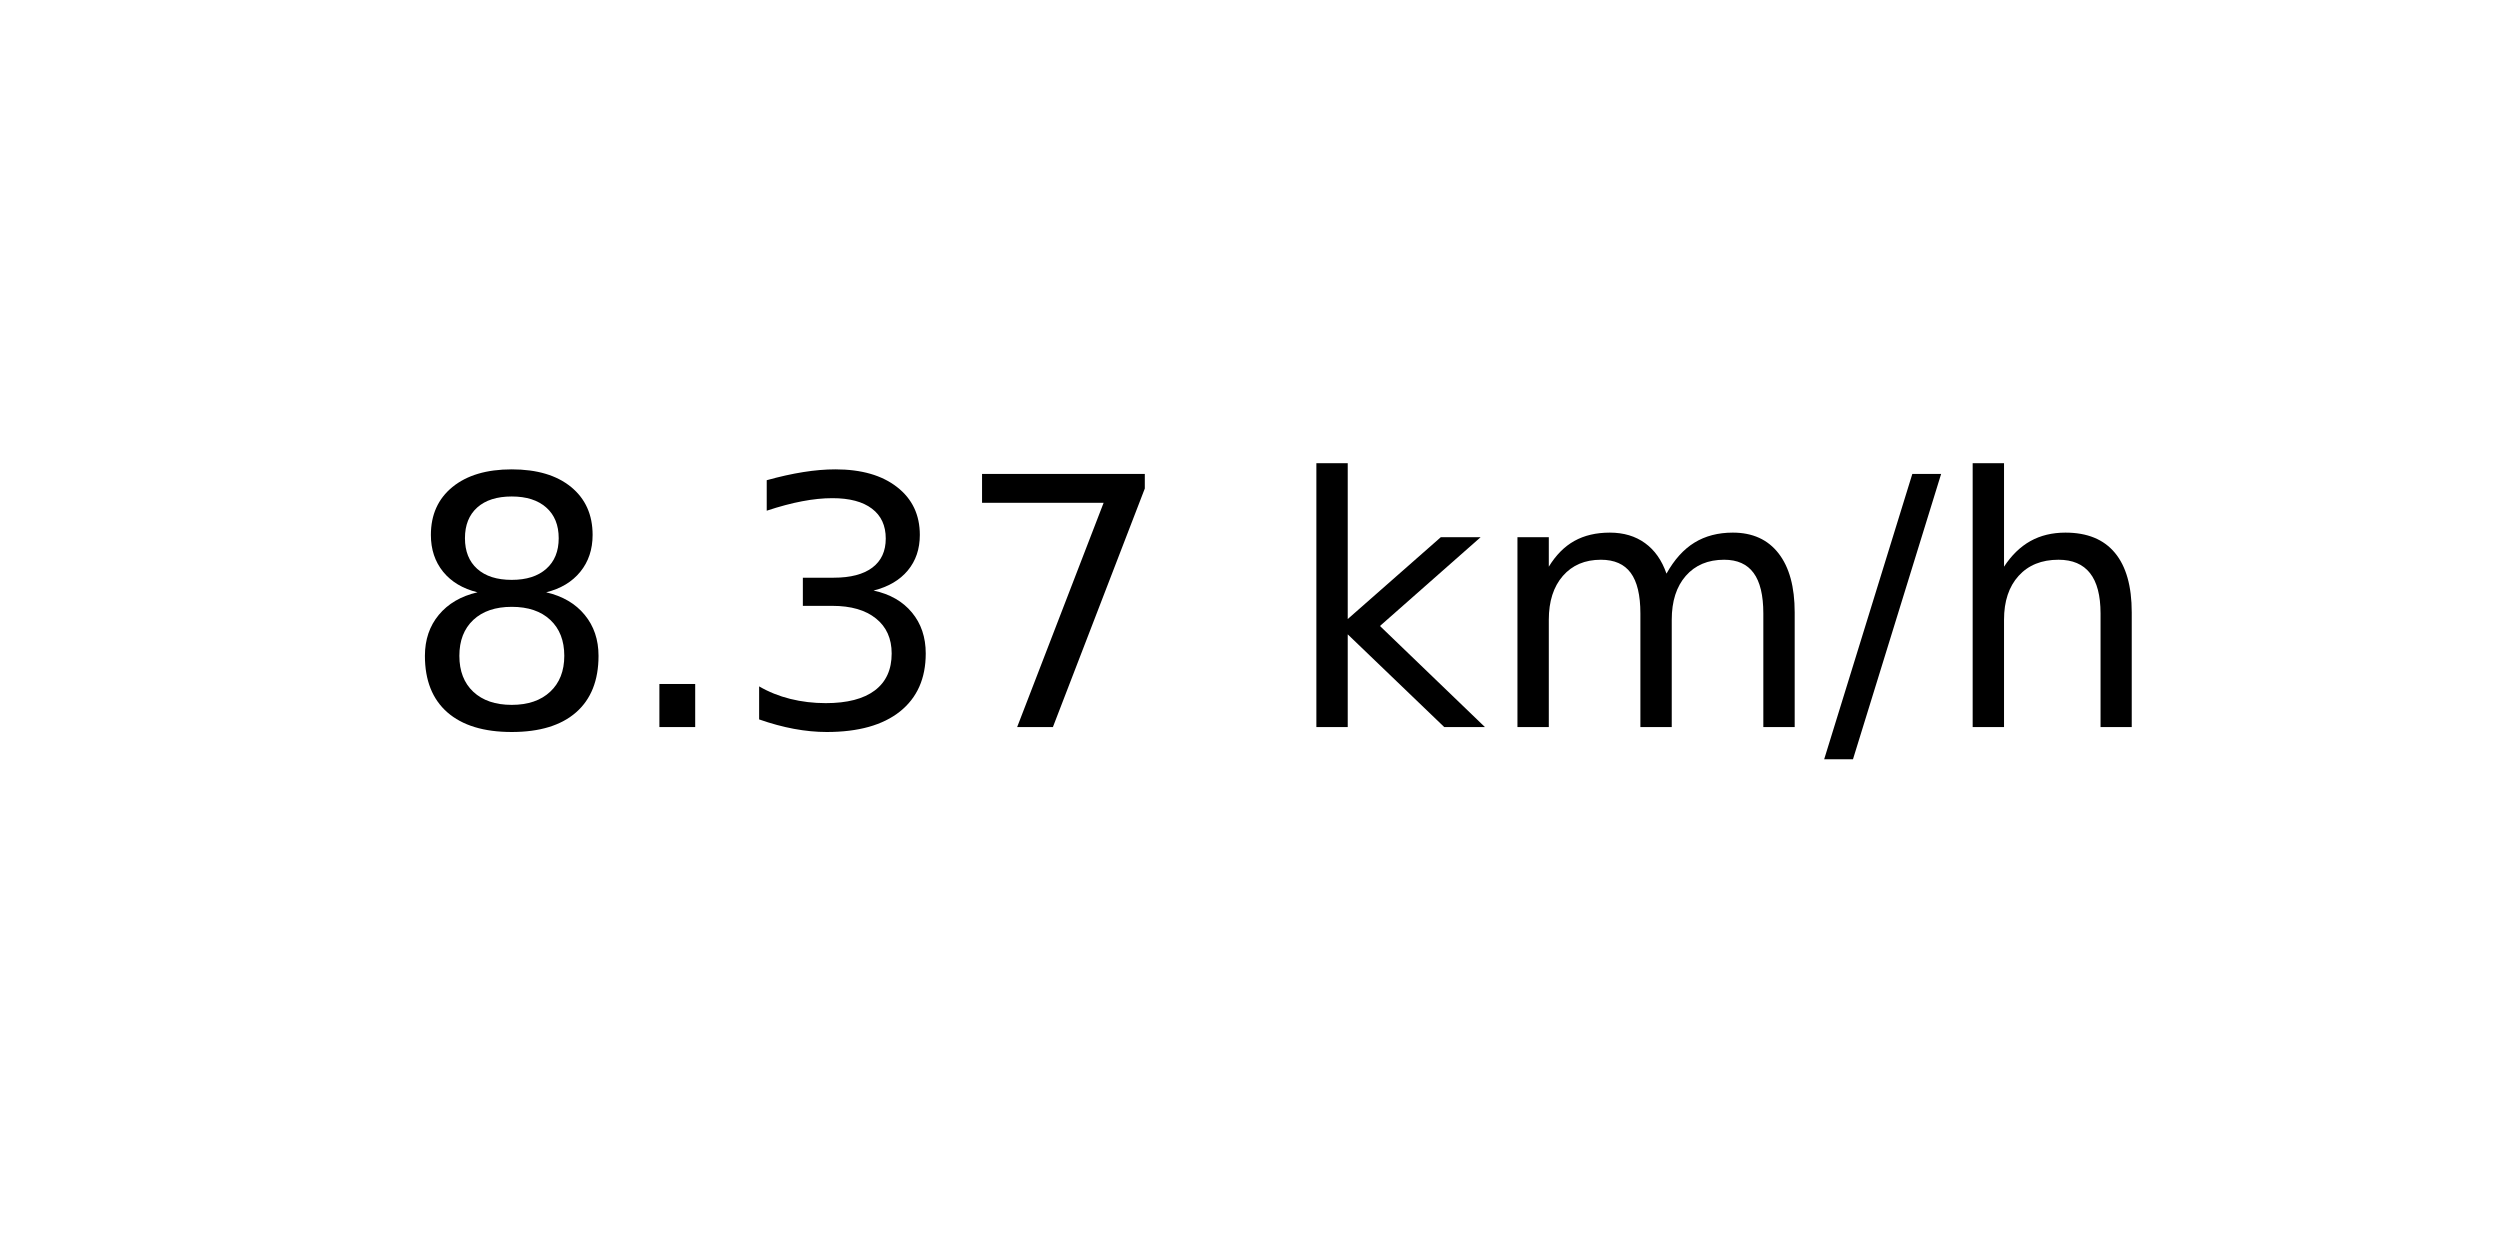
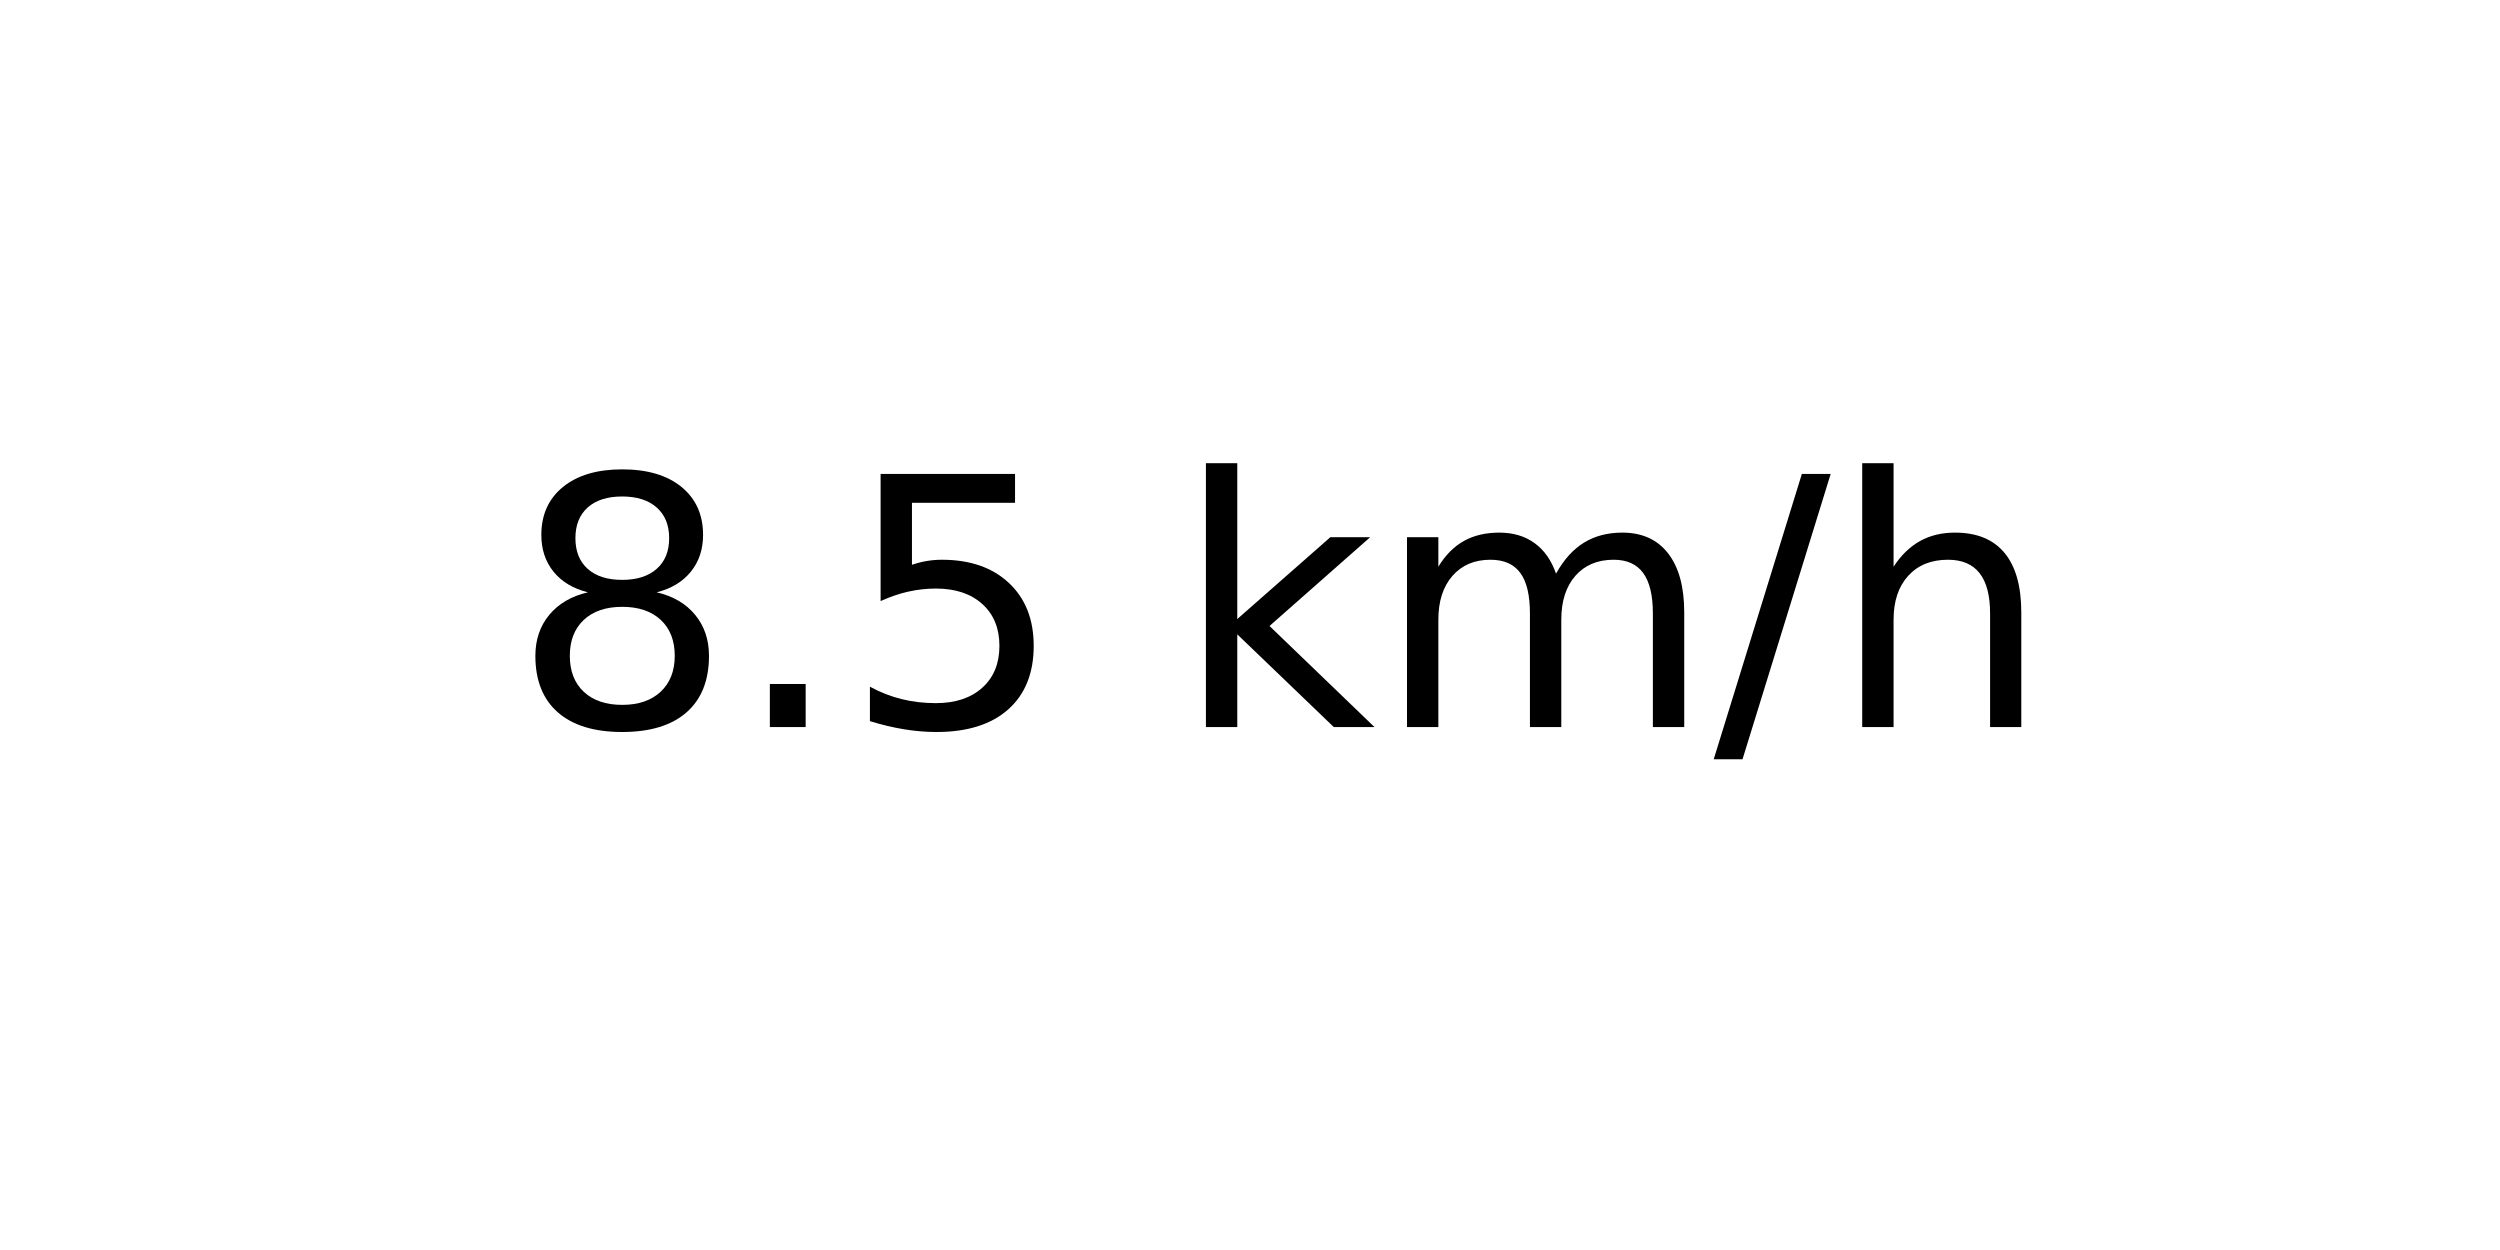
<svg xmlns="http://www.w3.org/2000/svg" xmlns:xlink="http://www.w3.org/1999/xlink" width="72pt" height="36pt" viewBox="0 0 72 36" version="1.1">
  <defs>
    <style type="text/css">*{stroke-linejoin: round; stroke-linecap: butt}</style>
  </defs>
  <g id="figure_1">
    <g id="axes_1">
      <g id="text_1">
-         <g transform="translate(11.55937 20.93937) scale(0.1 -0.1)">
+         <g transform="translate(14.74062 20.93937) scale(0.1 -0.1)">
          <defs>
            <path id="DejaVuSans-38" d="M 2034 2216  Q 1584 2216 1326 1975  Q 1069 1734 1069 1313  Q 1069 891 1326 650  Q 1584 409 2034 409  Q 2484 409 2743 651  Q 3003 894 3003 1313  Q 3003 1734 2745 1975  Q 2488 2216 2034 2216  z M 1403 2484  Q 997 2584 770 2862  Q 544 3141 544 3541  Q 544 4100 942 4425  Q 1341 4750 2034 4750  Q 2731 4750 3128 4425  Q 3525 4100 3525 3541  Q 3525 3141 3298 2862  Q 3072 2584 2669 2484  Q 3125 2378 3379 2068  Q 3634 1759 3634 1313  Q 3634 634 3220 271  Q 2806 -91 2034 -91  Q 1263 -91 848 271  Q 434 634 434 1313  Q 434 1759 690 2068  Q 947 2378 1403 2484  z M 1172 3481  Q 1172 3119 1398 2916  Q 1625 2713 2034 2713  Q 2441 2713 2670 2916  Q 2900 3119 2900 3481  Q 2900 3844 2670 4047  Q 2441 4250 2034 4250  Q 1625 4250 1398 4047  Q 1172 3844 1172 3481  z " transform="scale(0.015625)" />
            <path id="DejaVuSans-2e" d="M 684 794  L 1344 794  L 1344 0  L 684 0  L 684 794  z " transform="scale(0.015625)" />
-             <path id="DejaVuSans-33" d="M 2597 2516  Q 3050 2419 3304 2112  Q 3559 1806 3559 1356  Q 3559 666 3084 287  Q 2609 -91 1734 -91  Q 1441 -91 1130 -33  Q 819 25 488 141  L 488 750  Q 750 597 1062 519  Q 1375 441 1716 441  Q 2309 441 2620 675  Q 2931 909 2931 1356  Q 2931 1769 2642 2001  Q 2353 2234 1838 2234  L 1294 2234  L 1294 2753  L 1863 2753  Q 2328 2753 2575 2939  Q 2822 3125 2822 3475  Q 2822 3834 2567 4026  Q 2313 4219 1838 4219  Q 1578 4219 1281 4162  Q 984 4106 628 3988  L 628 4550  Q 988 4650 1302 4700  Q 1616 4750 1894 4750  Q 2613 4750 3031 4423  Q 3450 4097 3450 3541  Q 3450 3153 3228 2886  Q 3006 2619 2597 2516  z " transform="scale(0.015625)" />
-             <path id="DejaVuSans-37" d="M 525 4666  L 3525 4666  L 3525 4397  L 1831 0  L 1172 0  L 2766 4134  L 525 4134  L 525 4666  z " transform="scale(0.015625)" />
+             <path id="DejaVuSans-35" d="M 691 4666  L 3169 4666  L 3169 4134  L 1269 4134  L 1269 2991  Q 1406 3038 1543 3061  Q 1681 3084 1819 3084  Q 2600 3084 3056 2656  Q 3513 2228 3513 1497  Q 3513 744 3044 326  Q 2575 -91 1722 -91  Q 1428 -91 1123 -41  Q 819 9 494 109  L 494 744  Q 775 591 1075 516  Q 1375 441 1709 441  Q 2250 441 2565 725  Q 2881 1009 2881 1497  Q 2881 1984 2565 2268  Q 2250 2553 1709 2553  Q 1456 2553 1204 2497  Q 953 2441 691 2322  L 691 4666  z " transform="scale(0.015625)" />
            <path id="DejaVuSans-20" transform="scale(0.015625)" />
            <path id="DejaVuSans-6b" d="M 581 4863  L 1159 4863  L 1159 1991  L 2875 3500  L 3609 3500  L 1753 1863  L 3688 0  L 2938 0  L 1159 1709  L 1159 0  L 581 0  L 581 4863  z " transform="scale(0.015625)" />
            <path id="DejaVuSans-6d" d="M 3328 2828  Q 3544 3216 3844 3400  Q 4144 3584 4550 3584  Q 5097 3584 5394 3201  Q 5691 2819 5691 2113  L 5691 0  L 5113 0  L 5113 2094  Q 5113 2597 4934 2840  Q 4756 3084 4391 3084  Q 3944 3084 3684 2787  Q 3425 2491 3425 1978  L 3425 0  L 2847 0  L 2847 2094  Q 2847 2600 2669 2842  Q 2491 3084 2119 3084  Q 1678 3084 1418 2786  Q 1159 2488 1159 1978  L 1159 0  L 581 0  L 581 3500  L 1159 3500  L 1159 2956  Q 1356 3278 1631 3431  Q 1906 3584 2284 3584  Q 2666 3584 2933 3390  Q 3200 3197 3328 2828  z " transform="scale(0.015625)" />
            <path id="DejaVuSans-2f" d="M 1625 4666  L 2156 4666  L 531 -594  L 0 -594  L 1625 4666  z " transform="scale(0.015625)" />
            <path id="DejaVuSans-68" d="M 3513 2113  L 3513 0  L 2938 0  L 2938 2094  Q 2938 2591 2744 2837  Q 2550 3084 2163 3084  Q 1697 3084 1428 2787  Q 1159 2491 1159 1978  L 1159 0  L 581 0  L 581 4863  L 1159 4863  L 1159 2956  Q 1366 3272 1645 3428  Q 1925 3584 2291 3584  Q 2894 3584 3203 3211  Q 3513 2838 3513 2113  z " transform="scale(0.015625)" />
          </defs>
          <use xlink:href="#DejaVuSans-38" />
          <use xlink:href="#DejaVuSans-2e" x="63.623" />
-           <use xlink:href="#DejaVuSans-33" x="95.41" />
-           <use xlink:href="#DejaVuSans-37" x="159.033" />
-           <use xlink:href="#DejaVuSans-20" x="222.656" />
-           <use xlink:href="#DejaVuSans-6b" x="254.443" />
-           <use xlink:href="#DejaVuSans-6d" x="312.354" />
-           <use xlink:href="#DejaVuSans-2f" x="409.766" />
-           <use xlink:href="#DejaVuSans-68" x="443.457" />
+           <use xlink:href="#DejaVuSans-35" x="95.41" />
+           <use xlink:href="#DejaVuSans-20" x="159.033" />
+           <use xlink:href="#DejaVuSans-6b" x="190.82" />
+           <use xlink:href="#DejaVuSans-6d" x="248.73" />
+           <use xlink:href="#DejaVuSans-2f" x="346.143" />
+           <use xlink:href="#DejaVuSans-68" x="379.834" />
        </g>
      </g>
    </g>
  </g>
</svg>
